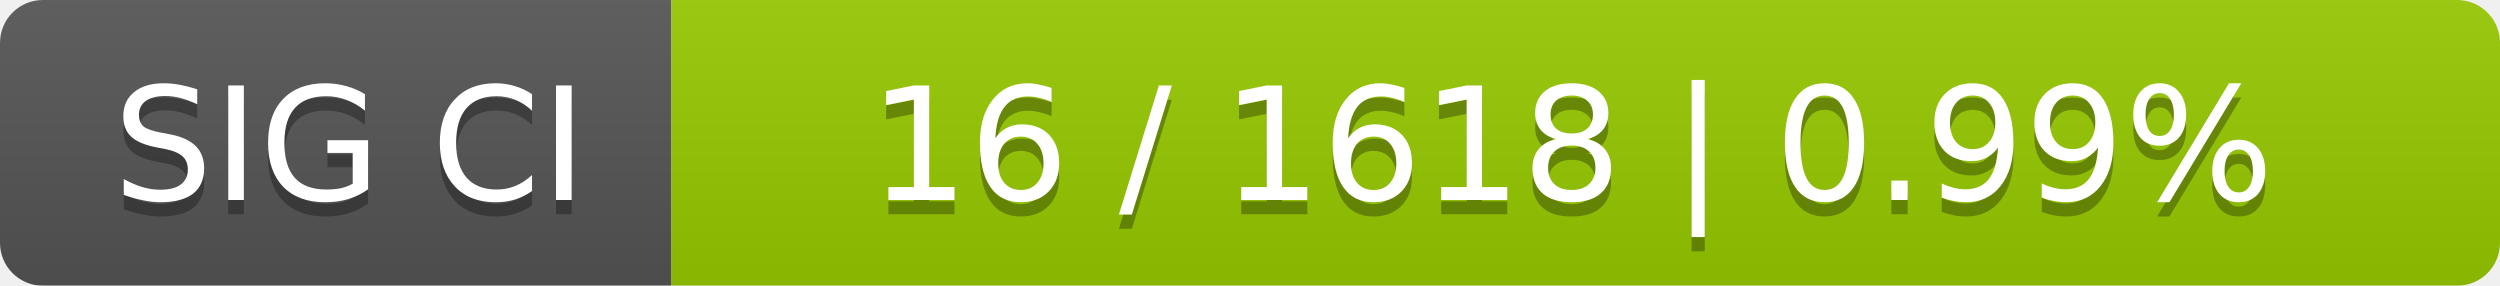
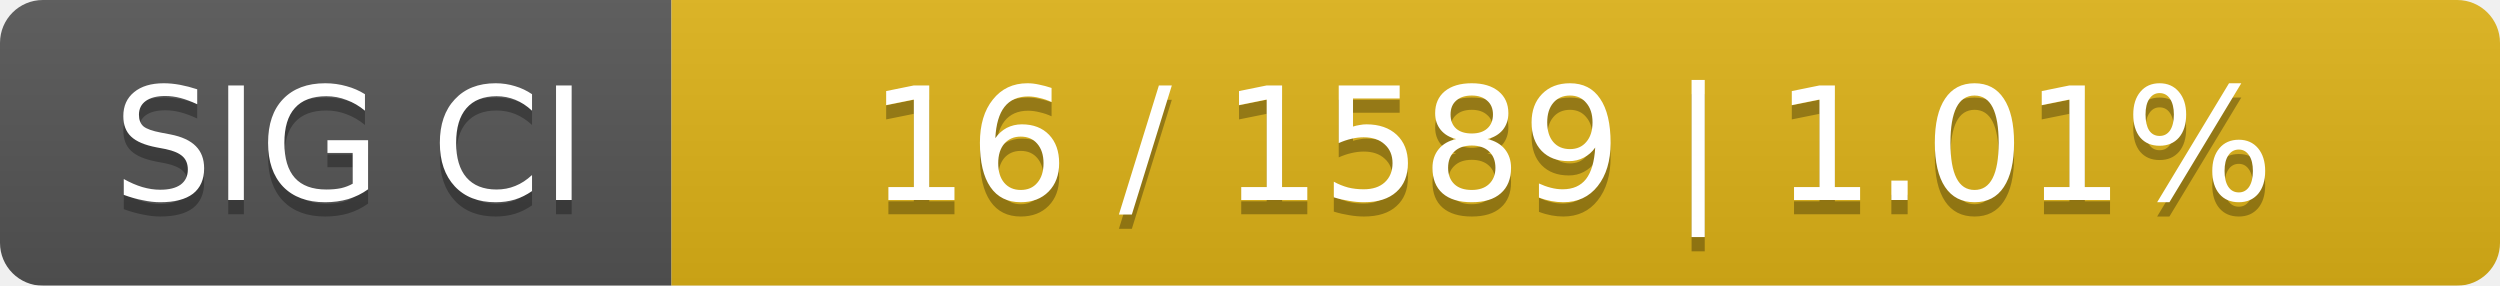
<svg xmlns="http://www.w3.org/2000/svg" width="175" height="20">
  <linearGradient id="smooth" x2="0" y2="100%">
    <stop offset="0" stop-color="#bbb" stop-opacity=".1" />
    <stop offset="1" stop-opacity=".1" />
  </linearGradient>
  <mask id="round">
    <rect width="175" height="20" rx="3" fill="#fff" />
  </mask>
  <g mask="url(#round)">
    <rect width="47" height="20" fill="#555" />
-     <rect x="47" width="128" height="20" fill="#97ca00" />
+     <rect x="47" width="128" height="20" fill="#dfb317" />
    <rect width="175" height="20" fill="url(#smooth)" />
  </g>
  <g fill="#fff" text-anchor="middle" font-family="DejaVu Sans,Verdana,Geneva,sans-serif" font-size="11">
    <text x="24.5" y="15" fill="#010101" fill-opacity=".3">SIG CI</text>
    <text x="24.5" y="14">SIG CI</text>
-     <text x="110" y="15" fill="#010101" fill-opacity=".3">16 / 1618    |    0.99%</text>
-     <text x="110" y="14">16 / 1618    |    0.99%</text>
+     <text x="110" y="15" fill="#010101" fill-opacity=".3">16 / 1589    |    1.01%</text>
+     <text x="110" y="14">16 / 1589    |    1.01%</text>
  </g>
</svg>
